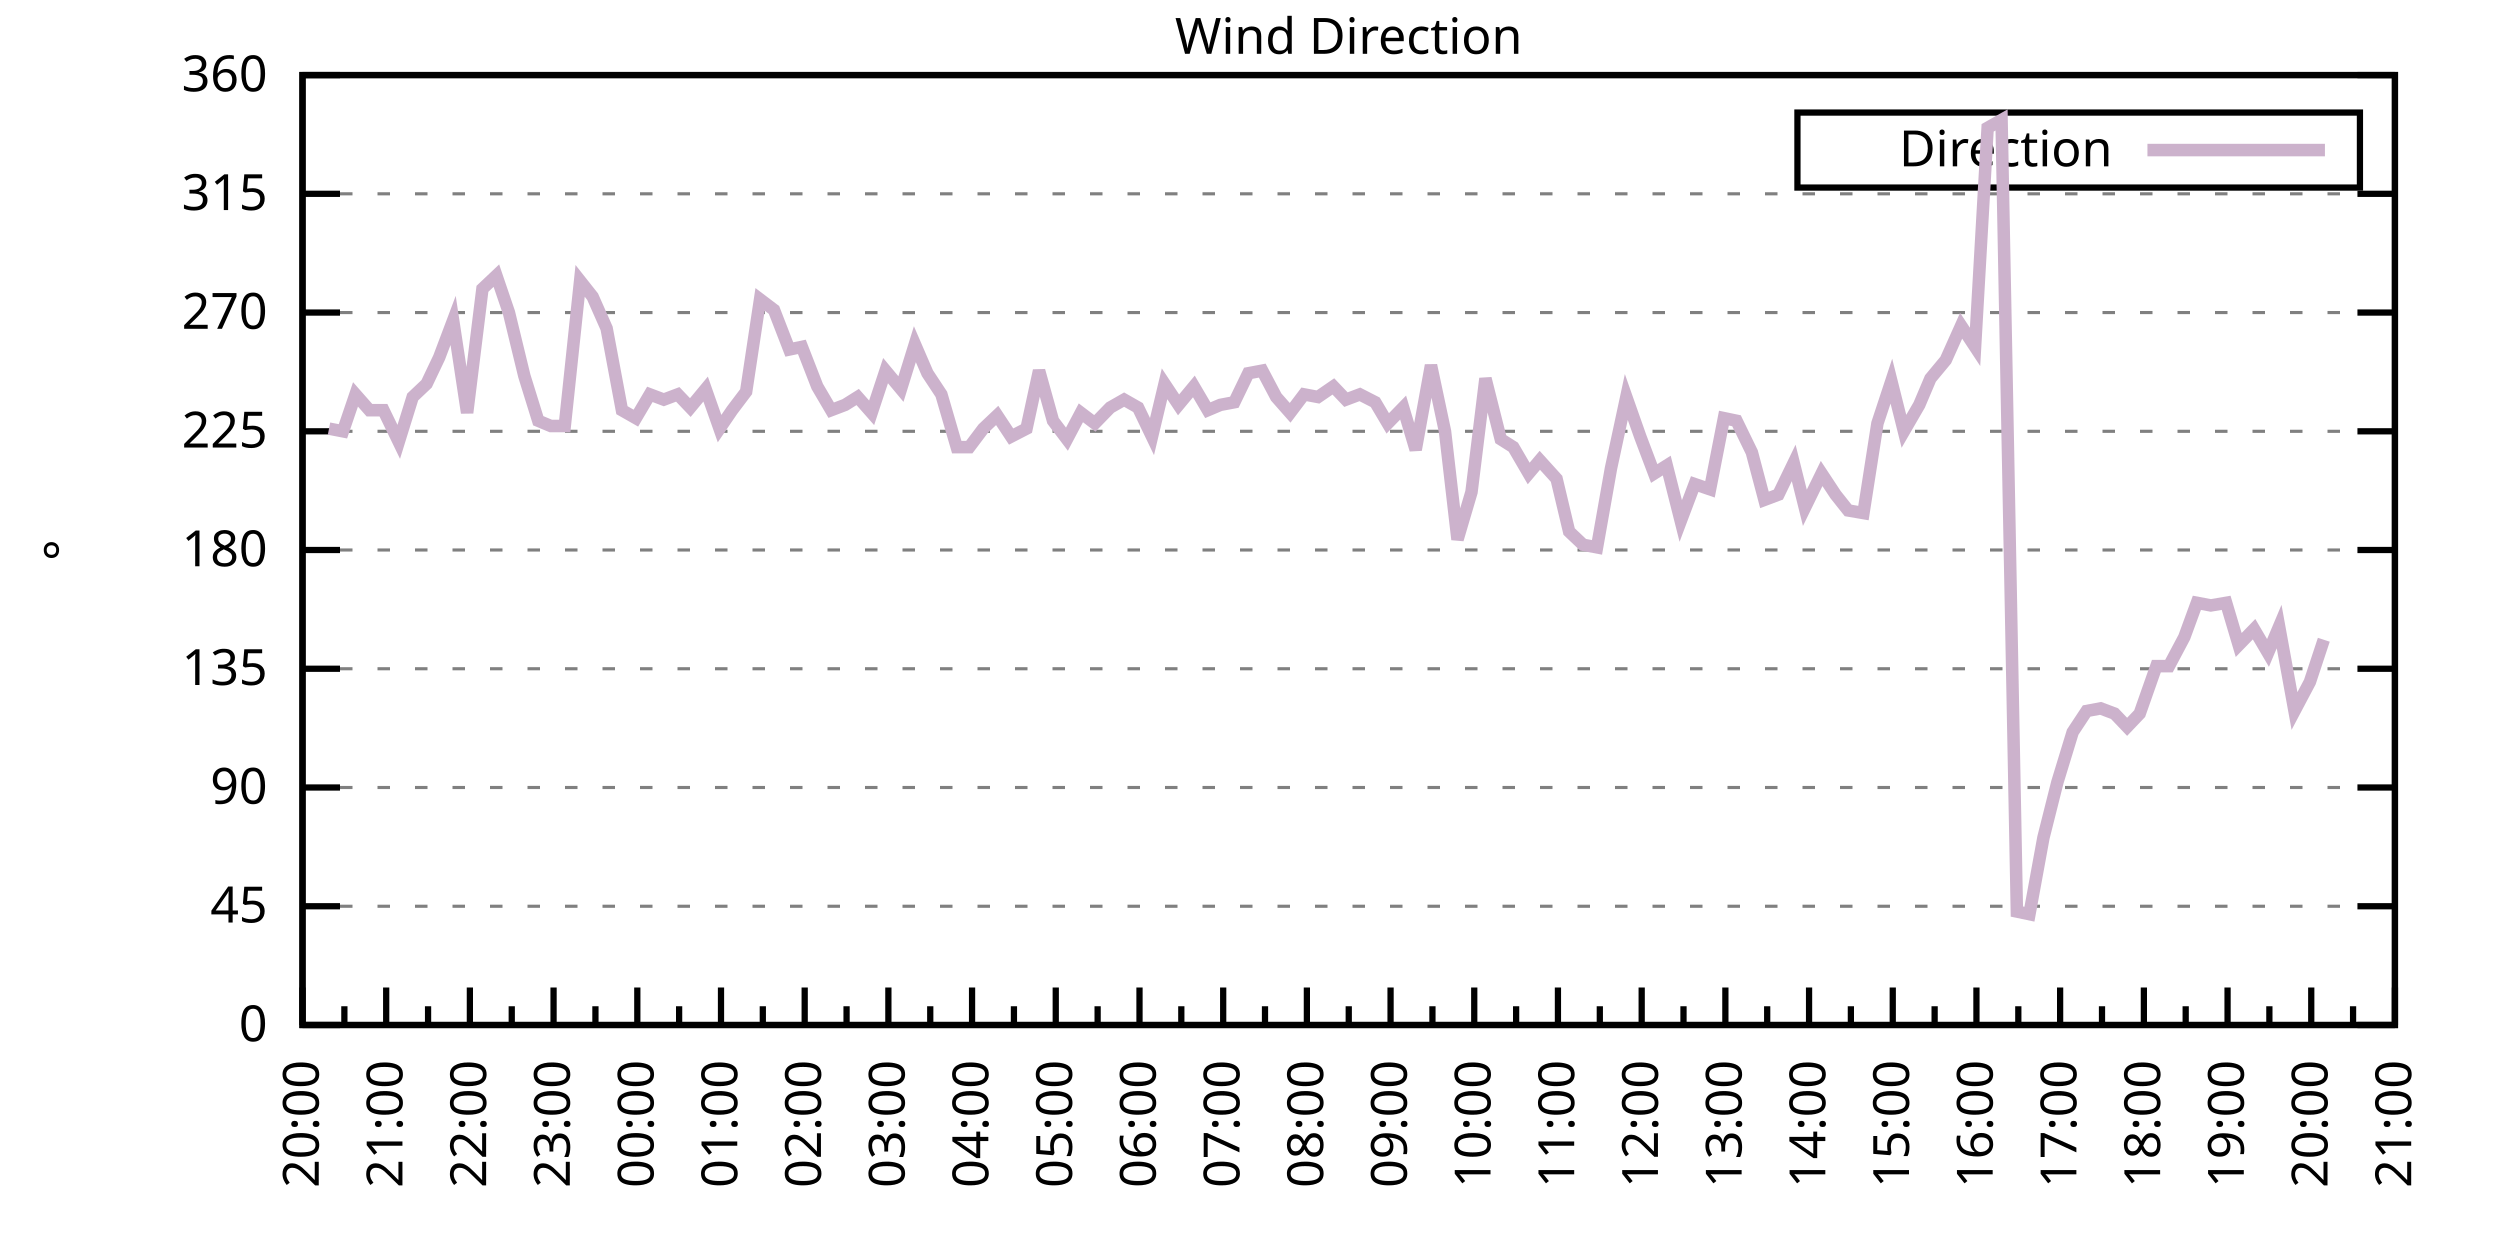
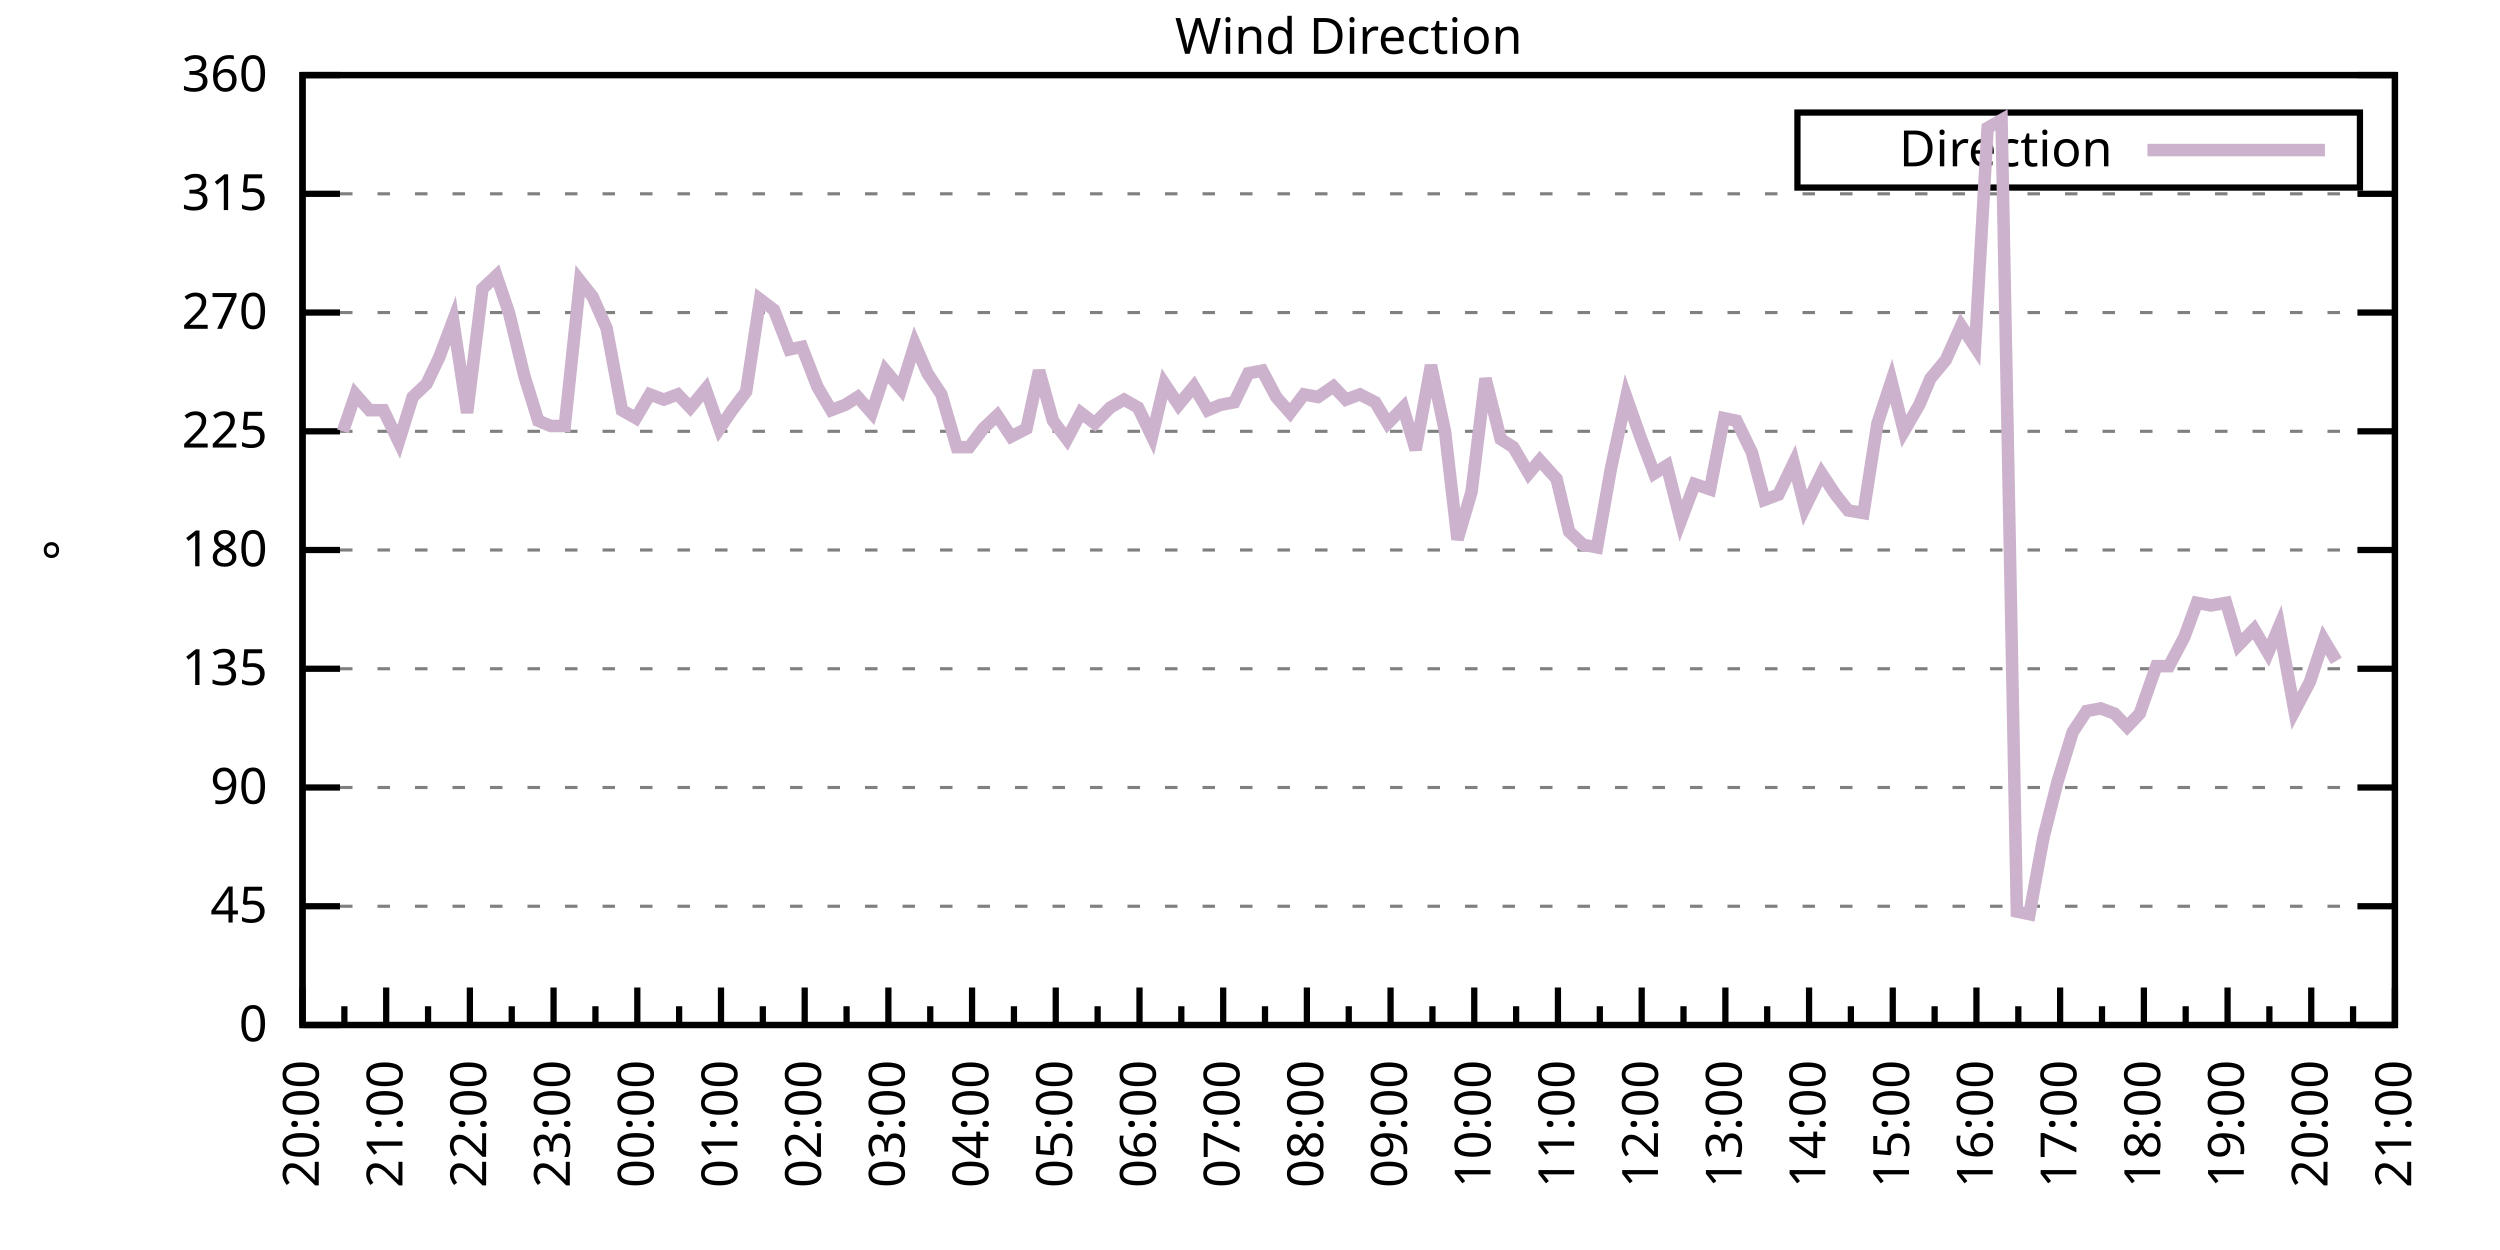
<svg xmlns="http://www.w3.org/2000/svg" xmlns:xlink="http://www.w3.org/1999/xlink" width="400" height="200" viewBox="0 0 400 200">
  <g id="gnuplot_canvas">
    <rect x="0" y="0" width="400" height="200" fill="none" />
    <defs>
      <circle id="gpDot" r="0.5" stroke-width="0.5" stroke="currentColor" />
      <path id="gpPt0" stroke-width="0.333" stroke="currentColor" d="M-1,0 h2 M0,-1 v2" />
      <path id="gpPt1" stroke-width="0.333" stroke="currentColor" d="M-1,-1 L1,1 M1,-1 L-1,1" />
      <path id="gpPt2" stroke-width="0.333" stroke="currentColor" d="M-1,0 L1,0 M0,-1 L0,1 M-1,-1 L1,1 M-1,1 L1,-1" />
      <rect id="gpPt3" stroke-width="0.333" stroke="currentColor" x="-1" y="-1" width="2" height="2" />
      <rect id="gpPt4" stroke-width="0.333" stroke="currentColor" fill="currentColor" x="-1" y="-1" width="2" height="2" />
      <circle id="gpPt5" stroke-width="0.333" stroke="currentColor" cx="0" cy="0" r="1" />
      <use xlink:href="#gpPt5" id="gpPt6" fill="currentColor" stroke="none" />
      <path id="gpPt7" stroke-width="0.333" stroke="currentColor" d="M0,-1.33 L-1.33,0.67 L1.33,0.67 z" />
      <use xlink:href="#gpPt7" id="gpPt8" fill="currentColor" stroke="none" />
      <use xlink:href="#gpPt7" id="gpPt9" stroke="currentColor" transform="rotate(180)" />
      <use xlink:href="#gpPt9" id="gpPt10" fill="currentColor" stroke="none" />
      <use xlink:href="#gpPt3" id="gpPt11" stroke="currentColor" transform="rotate(45)" />
      <use xlink:href="#gpPt11" id="gpPt12" fill="currentColor" stroke="none" />
      <path id="gpPt13" stroke-width="0.333" stroke="currentColor" d="M0,1.330 L1.265,0.411 L0.782,-1.067 L-0.782,-1.076 L-1.265,0.411 z" />
      <use xlink:href="#gpPt13" id="gpPt14" fill="currentColor" stroke="none" />
      <filter id="textbox" filterUnits="objectBoundingBox" x="0" y="0" height="1" width="1">
        <feFlood flood-color="white" flood-opacity="1" result="bgnd" />
        <feComposite in="SourceGraphic" in2="bgnd" operator="atop" />
      </filter>
      <filter id="greybox" filterUnits="objectBoundingBox" x="0" y="0" height="1" width="1">
        <feFlood flood-color="lightgrey" flood-opacity="1" result="grey" />
        <feComposite in="SourceGraphic" in2="grey" operator="atop" />
      </filter>
    </defs>
    <g fill="none" color="white" stroke="currentColor" stroke-width="1.00" stroke-linecap="butt" stroke-linejoin="miter">
</g>
    <g fill="none" color="black" stroke="currentColor" stroke-width="1.00" stroke-linecap="butt" stroke-linejoin="miter">
      <g stroke="none" shape-rendering="crispEdges">
        <polygon fill="rgb(255, 255, 255)" points="48.40,164.00 383.18,164.00 383.18,12.02 48.40,12.02 " />
      </g>
    </g>
    <g fill="none" color="black" stroke="currentColor" stroke-width="1.00" stroke-linecap="butt" stroke-linejoin="miter">
</g>
    <g fill="none" color="black" stroke="black" stroke-width="0.50" stroke-linecap="butt" stroke-linejoin="miter">
</g>
    <g fill="none" color="gray" stroke="currentColor" stroke-width="0.50" stroke-linecap="butt" stroke-linejoin="miter">
      <path stroke="gray" stroke-dasharray="2,4" class="gridline" d="M48.40,164.00 L383.19,164.00  " />
    </g>
    <g fill="none" color="gray" stroke="gray" stroke-width="1.00" stroke-linecap="butt" stroke-linejoin="miter">
</g>
    <g fill="none" color="black" stroke="currentColor" stroke-width="1.00" stroke-linecap="butt" stroke-linejoin="miter">
      <path stroke="black" d="M48.40,164.00 L54.40,164.00 M383.19,164.00 L377.19,164.00  " />
      <g transform="translate(42.80,166.60)" stroke="none" fill="black" font-family="Sans" font-size="8.00" text-anchor="end">
        <text>
          <tspan font-family="Sans"> 0</tspan>
        </text>
      </g>
    </g>
    <g fill="none" color="black" stroke="currentColor" stroke-width="1.00" stroke-linecap="butt" stroke-linejoin="miter">
</g>
    <g fill="none" color="black" stroke="black" stroke-width="0.50" stroke-linecap="butt" stroke-linejoin="miter">
</g>
    <g fill="none" color="gray" stroke="currentColor" stroke-width="0.50" stroke-linecap="butt" stroke-linejoin="miter">
      <path stroke="gray" stroke-dasharray="2,4" class="gridline" d="M48.40,145.00 L383.19,145.00  " />
    </g>
    <g fill="none" color="gray" stroke="gray" stroke-width="1.00" stroke-linecap="butt" stroke-linejoin="miter">
</g>
    <g fill="none" color="black" stroke="currentColor" stroke-width="1.00" stroke-linecap="butt" stroke-linejoin="miter">
      <path stroke="black" d="M48.40,145.00 L54.40,145.00 M383.19,145.00 L377.19,145.00  " />
      <g transform="translate(42.80,147.60)" stroke="none" fill="black" font-family="Sans" font-size="8.00" text-anchor="end">
        <text>
          <tspan font-family="Sans"> 45</tspan>
        </text>
      </g>
    </g>
    <g fill="none" color="black" stroke="currentColor" stroke-width="1.00" stroke-linecap="butt" stroke-linejoin="miter">
</g>
    <g fill="none" color="black" stroke="black" stroke-width="0.50" stroke-linecap="butt" stroke-linejoin="miter">
</g>
    <g fill="none" color="gray" stroke="currentColor" stroke-width="0.50" stroke-linecap="butt" stroke-linejoin="miter">
      <path stroke="gray" stroke-dasharray="2,4" class="gridline" d="M48.40,126.00 L383.19,126.00  " />
    </g>
    <g fill="none" color="gray" stroke="gray" stroke-width="1.00" stroke-linecap="butt" stroke-linejoin="miter">
</g>
    <g fill="none" color="black" stroke="currentColor" stroke-width="1.00" stroke-linecap="butt" stroke-linejoin="miter">
      <path stroke="black" d="M48.40,126.00 L54.40,126.00 M383.19,126.00 L377.19,126.00  " />
      <g transform="translate(42.80,128.60)" stroke="none" fill="black" font-family="Sans" font-size="8.00" text-anchor="end">
        <text>
          <tspan font-family="Sans"> 90</tspan>
        </text>
      </g>
    </g>
    <g fill="none" color="black" stroke="currentColor" stroke-width="1.00" stroke-linecap="butt" stroke-linejoin="miter">
</g>
    <g fill="none" color="black" stroke="black" stroke-width="0.50" stroke-linecap="butt" stroke-linejoin="miter">
</g>
    <g fill="none" color="gray" stroke="currentColor" stroke-width="0.50" stroke-linecap="butt" stroke-linejoin="miter">
      <path stroke="gray" stroke-dasharray="2,4" class="gridline" d="M48.40,107.00 L383.19,107.00  " />
    </g>
    <g fill="none" color="gray" stroke="gray" stroke-width="1.00" stroke-linecap="butt" stroke-linejoin="miter">
</g>
    <g fill="none" color="black" stroke="currentColor" stroke-width="1.00" stroke-linecap="butt" stroke-linejoin="miter">
      <path stroke="black" d="M48.40,107.00 L54.40,107.00 M383.19,107.00 L377.19,107.00  " />
      <g transform="translate(42.80,109.60)" stroke="none" fill="black" font-family="Sans" font-size="8.00" text-anchor="end">
        <text>
          <tspan font-family="Sans"> 135</tspan>
        </text>
      </g>
    </g>
    <g fill="none" color="black" stroke="currentColor" stroke-width="1.00" stroke-linecap="butt" stroke-linejoin="miter">
</g>
    <g fill="none" color="black" stroke="black" stroke-width="0.50" stroke-linecap="butt" stroke-linejoin="miter">
</g>
    <g fill="none" color="gray" stroke="currentColor" stroke-width="0.50" stroke-linecap="butt" stroke-linejoin="miter">
      <path stroke="gray" stroke-dasharray="2,4" class="gridline" d="M48.40,88.00 L383.19,88.00  " />
    </g>
    <g fill="none" color="gray" stroke="gray" stroke-width="1.00" stroke-linecap="butt" stroke-linejoin="miter">
</g>
    <g fill="none" color="black" stroke="currentColor" stroke-width="1.00" stroke-linecap="butt" stroke-linejoin="miter">
      <path stroke="black" d="M48.40,88.00 L54.40,88.00 M383.19,88.00 L377.19,88.00  " />
      <g transform="translate(42.80,90.60)" stroke="none" fill="black" font-family="Sans" font-size="8.00" text-anchor="end">
        <text>
          <tspan font-family="Sans"> 180</tspan>
        </text>
      </g>
    </g>
    <g fill="none" color="black" stroke="currentColor" stroke-width="1.00" stroke-linecap="butt" stroke-linejoin="miter">
</g>
    <g fill="none" color="black" stroke="black" stroke-width="0.50" stroke-linecap="butt" stroke-linejoin="miter">
</g>
    <g fill="none" color="gray" stroke="currentColor" stroke-width="0.50" stroke-linecap="butt" stroke-linejoin="miter">
      <path stroke="gray" stroke-dasharray="2,4" class="gridline" d="M48.40,69.01 L383.19,69.01  " />
    </g>
    <g fill="none" color="gray" stroke="gray" stroke-width="1.00" stroke-linecap="butt" stroke-linejoin="miter">
</g>
    <g fill="none" color="black" stroke="currentColor" stroke-width="1.00" stroke-linecap="butt" stroke-linejoin="miter">
      <path stroke="black" d="M48.40,69.01 L54.40,69.01 M383.19,69.01 L377.19,69.01  " />
      <g transform="translate(42.80,71.61)" stroke="none" fill="black" font-family="Sans" font-size="8.00" text-anchor="end">
        <text>
          <tspan font-family="Sans"> 225</tspan>
        </text>
      </g>
    </g>
    <g fill="none" color="black" stroke="currentColor" stroke-width="1.00" stroke-linecap="butt" stroke-linejoin="miter">
</g>
    <g fill="none" color="black" stroke="black" stroke-width="0.50" stroke-linecap="butt" stroke-linejoin="miter">
</g>
    <g fill="none" color="gray" stroke="currentColor" stroke-width="0.50" stroke-linecap="butt" stroke-linejoin="miter">
      <path stroke="gray" stroke-dasharray="2,4" class="gridline" d="M48.40,50.01 L383.19,50.01  " />
    </g>
    <g fill="none" color="gray" stroke="gray" stroke-width="1.00" stroke-linecap="butt" stroke-linejoin="miter">
</g>
    <g fill="none" color="black" stroke="currentColor" stroke-width="1.00" stroke-linecap="butt" stroke-linejoin="miter">
      <path stroke="black" d="M48.40,50.01 L54.40,50.01 M383.19,50.01 L377.19,50.01  " />
      <g transform="translate(42.80,52.61)" stroke="none" fill="black" font-family="Sans" font-size="8.00" text-anchor="end">
        <text>
          <tspan font-family="Sans"> 270</tspan>
        </text>
      </g>
    </g>
    <g fill="none" color="black" stroke="currentColor" stroke-width="1.00" stroke-linecap="butt" stroke-linejoin="miter">
</g>
    <g fill="none" color="black" stroke="black" stroke-width="0.50" stroke-linecap="butt" stroke-linejoin="miter">
</g>
    <g fill="none" color="gray" stroke="currentColor" stroke-width="0.50" stroke-linecap="butt" stroke-linejoin="miter">
      <path stroke="gray" stroke-dasharray="2,4" class="gridline" d="M48.40,31.01 L383.19,31.01  " />
    </g>
    <g fill="none" color="gray" stroke="gray" stroke-width="1.00" stroke-linecap="butt" stroke-linejoin="miter">
</g>
    <g fill="none" color="black" stroke="currentColor" stroke-width="1.00" stroke-linecap="butt" stroke-linejoin="miter">
      <path stroke="black" d="M48.40,31.01 L54.40,31.01 M383.19,31.01 L377.19,31.01  " />
      <g transform="translate(42.80,33.61)" stroke="none" fill="black" font-family="Sans" font-size="8.00" text-anchor="end">
        <text>
          <tspan font-family="Sans"> 315</tspan>
        </text>
      </g>
    </g>
    <g fill="none" color="black" stroke="currentColor" stroke-width="1.00" stroke-linecap="butt" stroke-linejoin="miter">
</g>
    <g fill="none" color="black" stroke="black" stroke-width="0.50" stroke-linecap="butt" stroke-linejoin="miter">
</g>
    <g fill="none" color="gray" stroke="currentColor" stroke-width="0.50" stroke-linecap="butt" stroke-linejoin="miter">
      <path stroke="gray" stroke-dasharray="2,4" class="gridline" d="M48.40,12.01 L383.19,12.01  " />
    </g>
    <g fill="none" color="gray" stroke="gray" stroke-width="1.00" stroke-linecap="butt" stroke-linejoin="miter">
</g>
    <g fill="none" color="black" stroke="currentColor" stroke-width="1.00" stroke-linecap="butt" stroke-linejoin="miter">
      <path stroke="black" d="M48.40,12.01 L54.40,12.01 M383.19,12.01 L377.19,12.01  " />
      <g transform="translate(42.80,14.61)" stroke="none" fill="black" font-family="Sans" font-size="8.00" text-anchor="end">
        <text>
          <tspan font-family="Sans"> 360</tspan>
        </text>
      </g>
    </g>
    <g fill="none" color="black" stroke="currentColor" stroke-width="1.00" stroke-linecap="butt" stroke-linejoin="miter">
      <path stroke="black" d="M48.40,164.00 L48.40,158.00  " />
      <g transform="translate(51.00,169.60) rotate(270)" stroke="none" fill="black" font-family="Sans" font-size="8.00" text-anchor="end">
        <text>
          <tspan font-family="Sans">20:00</tspan>
        </text>
      </g>
    </g>
    <g fill="none" color="black" stroke="currentColor" stroke-width="1.00" stroke-linecap="butt" stroke-linejoin="miter">
      <path stroke="black" d="M55.10,164.00 L55.10,161.00 M61.79,164.00 L61.79,158.00  " />
      <g transform="translate(64.39,169.60) rotate(270)" stroke="none" fill="black" font-family="Sans" font-size="8.00" text-anchor="end">
        <text>
          <tspan font-family="Sans">21:00</tspan>
        </text>
      </g>
    </g>
    <g fill="none" color="black" stroke="currentColor" stroke-width="1.00" stroke-linecap="butt" stroke-linejoin="miter">
      <path stroke="black" d="M68.49,164.00 L68.49,161.00 M75.18,164.00 L75.18,158.00  " />
      <g transform="translate(77.78,169.60) rotate(270)" stroke="none" fill="black" font-family="Sans" font-size="8.00" text-anchor="end">
        <text>
          <tspan font-family="Sans">22:00</tspan>
        </text>
      </g>
    </g>
    <g fill="none" color="black" stroke="currentColor" stroke-width="1.00" stroke-linecap="butt" stroke-linejoin="miter">
      <path stroke="black" d="M81.88,164.00 L81.88,161.00 M88.57,164.00 L88.57,158.00  " />
      <g transform="translate(91.17,169.60) rotate(270)" stroke="none" fill="black" font-family="Sans" font-size="8.00" text-anchor="end">
        <text>
          <tspan font-family="Sans">23:00</tspan>
        </text>
      </g>
    </g>
    <g fill="none" color="black" stroke="currentColor" stroke-width="1.00" stroke-linecap="butt" stroke-linejoin="miter">
      <path stroke="black" d="M95.27,164.00 L95.27,161.00 M101.97,164.00 L101.97,158.00  " />
      <g transform="translate(104.57,169.60) rotate(270)" stroke="none" fill="black" font-family="Sans" font-size="8.00" text-anchor="end">
        <text>
          <tspan font-family="Sans">00:00</tspan>
        </text>
      </g>
    </g>
    <g fill="none" color="black" stroke="currentColor" stroke-width="1.00" stroke-linecap="butt" stroke-linejoin="miter">
      <path stroke="black" d="M108.66,164.00 L108.66,161.00 M115.36,164.00 L115.36,158.00  " />
      <g transform="translate(117.96,169.60) rotate(270)" stroke="none" fill="black" font-family="Sans" font-size="8.00" text-anchor="end">
        <text>
          <tspan font-family="Sans">01:00</tspan>
        </text>
      </g>
    </g>
    <g fill="none" color="black" stroke="currentColor" stroke-width="1.00" stroke-linecap="butt" stroke-linejoin="miter">
      <path stroke="black" d="M122.05,164.00 L122.05,161.00 M128.75,164.00 L128.75,158.00  " />
      <g transform="translate(131.35,169.60) rotate(270)" stroke="none" fill="black" font-family="Sans" font-size="8.00" text-anchor="end">
        <text>
          <tspan font-family="Sans">02:00</tspan>
        </text>
      </g>
    </g>
    <g fill="none" color="black" stroke="currentColor" stroke-width="1.00" stroke-linecap="butt" stroke-linejoin="miter">
      <path stroke="black" d="M135.45,164.00 L135.45,161.00 M142.14,164.00 L142.14,158.00  " />
      <g transform="translate(144.74,169.60) rotate(270)" stroke="none" fill="black" font-family="Sans" font-size="8.00" text-anchor="end">
        <text>
          <tspan font-family="Sans">03:00</tspan>
        </text>
      </g>
    </g>
    <g fill="none" color="black" stroke="currentColor" stroke-width="1.00" stroke-linecap="butt" stroke-linejoin="miter">
      <path stroke="black" d="M148.84,164.00 L148.84,161.00 M155.53,164.00 L155.53,158.00  " />
      <g transform="translate(158.13,169.60) rotate(270)" stroke="none" fill="black" font-family="Sans" font-size="8.00" text-anchor="end">
        <text>
          <tspan font-family="Sans">04:00</tspan>
        </text>
      </g>
    </g>
    <g fill="none" color="black" stroke="currentColor" stroke-width="1.00" stroke-linecap="butt" stroke-linejoin="miter">
      <path stroke="black" d="M162.23,164.00 L162.23,161.00 M168.92,164.00 L168.92,158.00  " />
      <g transform="translate(171.52,169.60) rotate(270)" stroke="none" fill="black" font-family="Sans" font-size="8.00" text-anchor="end">
        <text>
          <tspan font-family="Sans">05:00</tspan>
        </text>
      </g>
    </g>
    <g fill="none" color="black" stroke="currentColor" stroke-width="1.00" stroke-linecap="butt" stroke-linejoin="miter">
      <path stroke="black" d="M175.62,164.00 L175.62,161.00 M182.32,164.00 L182.32,158.00  " />
      <g transform="translate(184.92,169.60) rotate(270)" stroke="none" fill="black" font-family="Sans" font-size="8.00" text-anchor="end">
        <text>
          <tspan font-family="Sans">06:00</tspan>
        </text>
      </g>
    </g>
    <g fill="none" color="black" stroke="currentColor" stroke-width="1.00" stroke-linecap="butt" stroke-linejoin="miter">
      <path stroke="black" d="M189.01,164.00 L189.01,161.00 M195.71,164.00 L195.71,158.00  " />
      <g transform="translate(198.31,169.60) rotate(270)" stroke="none" fill="black" font-family="Sans" font-size="8.00" text-anchor="end">
        <text>
          <tspan font-family="Sans">07:00</tspan>
        </text>
      </g>
    </g>
    <g fill="none" color="black" stroke="currentColor" stroke-width="1.00" stroke-linecap="butt" stroke-linejoin="miter">
      <path stroke="black" d="M202.40,164.00 L202.40,161.00 M209.10,164.00 L209.10,158.00  " />
      <g transform="translate(211.70,169.60) rotate(270)" stroke="none" fill="black" font-family="Sans" font-size="8.00" text-anchor="end">
        <text>
          <tspan font-family="Sans">08:00</tspan>
        </text>
      </g>
    </g>
    <g fill="none" color="black" stroke="currentColor" stroke-width="1.00" stroke-linecap="butt" stroke-linejoin="miter">
      <path stroke="black" d="M215.80,164.00 L215.80,161.00 M222.49,164.00 L222.49,158.00  " />
      <g transform="translate(225.09,169.60) rotate(270)" stroke="none" fill="black" font-family="Sans" font-size="8.00" text-anchor="end">
        <text>
          <tspan font-family="Sans">09:00</tspan>
        </text>
      </g>
    </g>
    <g fill="none" color="black" stroke="currentColor" stroke-width="1.00" stroke-linecap="butt" stroke-linejoin="miter">
      <path stroke="black" d="M229.19,164.00 L229.19,161.00 M235.88,164.00 L235.88,158.00  " />
      <g transform="translate(238.48,169.60) rotate(270)" stroke="none" fill="black" font-family="Sans" font-size="8.00" text-anchor="end">
        <text>
          <tspan font-family="Sans">10:00</tspan>
        </text>
      </g>
    </g>
    <g fill="none" color="black" stroke="currentColor" stroke-width="1.00" stroke-linecap="butt" stroke-linejoin="miter">
      <path stroke="black" d="M242.58,164.00 L242.58,161.00 M249.27,164.00 L249.27,158.00  " />
      <g transform="translate(251.87,169.60) rotate(270)" stroke="none" fill="black" font-family="Sans" font-size="8.00" text-anchor="end">
        <text>
          <tspan font-family="Sans">11:00</tspan>
        </text>
      </g>
    </g>
    <g fill="none" color="black" stroke="currentColor" stroke-width="1.00" stroke-linecap="butt" stroke-linejoin="miter">
      <path stroke="black" d="M255.97,164.00 L255.97,161.00 M262.67,164.00 L262.67,158.00  " />
      <g transform="translate(265.27,169.60) rotate(270)" stroke="none" fill="black" font-family="Sans" font-size="8.00" text-anchor="end">
        <text>
          <tspan font-family="Sans">12:00</tspan>
        </text>
      </g>
    </g>
    <g fill="none" color="black" stroke="currentColor" stroke-width="1.00" stroke-linecap="butt" stroke-linejoin="miter">
      <path stroke="black" d="M269.36,164.00 L269.36,161.00 M276.06,164.00 L276.06,158.00  " />
      <g transform="translate(278.66,169.60) rotate(270)" stroke="none" fill="black" font-family="Sans" font-size="8.00" text-anchor="end">
        <text>
          <tspan font-family="Sans">13:00</tspan>
        </text>
      </g>
    </g>
    <g fill="none" color="black" stroke="currentColor" stroke-width="1.00" stroke-linecap="butt" stroke-linejoin="miter">
      <path stroke="black" d="M282.75,164.00 L282.75,161.00 M289.45,164.00 L289.45,158.00  " />
      <g transform="translate(292.05,169.60) rotate(270)" stroke="none" fill="black" font-family="Sans" font-size="8.00" text-anchor="end">
        <text>
          <tspan font-family="Sans">14:00</tspan>
        </text>
      </g>
    </g>
    <g fill="none" color="black" stroke="currentColor" stroke-width="1.00" stroke-linecap="butt" stroke-linejoin="miter">
      <path stroke="black" d="M296.14,164.00 L296.14,161.00 M302.84,164.00 L302.84,158.00  " />
      <g transform="translate(305.44,169.60) rotate(270)" stroke="none" fill="black" font-family="Sans" font-size="8.00" text-anchor="end">
        <text>
          <tspan font-family="Sans">15:00</tspan>
        </text>
      </g>
    </g>
    <g fill="none" color="black" stroke="currentColor" stroke-width="1.00" stroke-linecap="butt" stroke-linejoin="miter">
      <path stroke="black" d="M309.54,164.00 L309.54,161.00 M316.23,164.00 L316.23,158.00  " />
      <g transform="translate(318.83,169.60) rotate(270)" stroke="none" fill="black" font-family="Sans" font-size="8.00" text-anchor="end">
        <text>
          <tspan font-family="Sans">16:00</tspan>
        </text>
      </g>
    </g>
    <g fill="none" color="black" stroke="currentColor" stroke-width="1.00" stroke-linecap="butt" stroke-linejoin="miter">
      <path stroke="black" d="M322.93,164.00 L322.93,161.00 M329.62,164.00 L329.62,158.00  " />
      <g transform="translate(332.22,169.60) rotate(270)" stroke="none" fill="black" font-family="Sans" font-size="8.00" text-anchor="end">
        <text>
          <tspan font-family="Sans">17:00</tspan>
        </text>
      </g>
    </g>
    <g fill="none" color="black" stroke="currentColor" stroke-width="1.00" stroke-linecap="butt" stroke-linejoin="miter">
      <path stroke="black" d="M336.32,164.00 L336.32,161.00 M343.02,164.00 L343.02,158.00  " />
      <g transform="translate(345.62,169.60) rotate(270)" stroke="none" fill="black" font-family="Sans" font-size="8.00" text-anchor="end">
        <text>
          <tspan font-family="Sans">18:00</tspan>
        </text>
      </g>
    </g>
    <g fill="none" color="black" stroke="currentColor" stroke-width="1.00" stroke-linecap="butt" stroke-linejoin="miter">
      <path stroke="black" d="M349.71,164.00 L349.71,161.00 M356.41,164.00 L356.41,158.00  " />
      <g transform="translate(359.01,169.60) rotate(270)" stroke="none" fill="black" font-family="Sans" font-size="8.00" text-anchor="end">
        <text>
          <tspan font-family="Sans">19:00</tspan>
        </text>
      </g>
    </g>
    <g fill="none" color="black" stroke="currentColor" stroke-width="1.00" stroke-linecap="butt" stroke-linejoin="miter">
      <path stroke="black" d="M363.10,164.00 L363.10,161.00 M369.80,164.00 L369.80,158.00  " />
      <g transform="translate(372.40,169.60) rotate(270)" stroke="none" fill="black" font-family="Sans" font-size="8.00" text-anchor="end">
        <text>
          <tspan font-family="Sans">20:00</tspan>
        </text>
      </g>
    </g>
    <g fill="none" color="black" stroke="currentColor" stroke-width="1.00" stroke-linecap="butt" stroke-linejoin="miter">
      <path stroke="black" d="M376.49,164.00 L376.49,161.00 M383.19,164.00 L383.19,158.00  " />
      <g transform="translate(385.79,169.60) rotate(270)" stroke="none" fill="black" font-family="Sans" font-size="8.00" text-anchor="end">
        <text>
          <tspan font-family="Sans">21:00</tspan>
        </text>
      </g>
    </g>
    <g fill="none" color="black" stroke="currentColor" stroke-width="1.00" stroke-linecap="butt" stroke-linejoin="miter">
</g>
    <g fill="none" color="black" stroke="currentColor" stroke-width="1.00" stroke-linecap="butt" stroke-linejoin="miter">
      <path stroke="black" d="M48.40,12.01 L48.40,164.00 L383.19,164.00 L383.19,12.01 L48.40,12.01 Z  " />
    </g>
    <g fill="none" color="black" stroke="currentColor" stroke-width="1.00" stroke-linecap="butt" stroke-linejoin="miter">
      <g transform="translate(12.80,88.01) rotate(270)" stroke="none" fill="black" font-family="Sans" font-size="8.00" text-anchor="middle">
        <text>
          <tspan font-family="Sans">°</tspan>
        </text>
      </g>
    </g>
    <g fill="none" color="black" stroke="currentColor" stroke-width="1.00" stroke-linecap="butt" stroke-linejoin="miter">
</g>
    <g fill="none" color="black" stroke="currentColor" stroke-width="1.00" stroke-linecap="butt" stroke-linejoin="miter">
      <path stroke="black" d="M287.59,30.01 L287.59,18.01 L377.59,18.01 L377.59,30.01 L287.59,30.01 Z  " />
    </g>
    <g id="Wind_direction_plot_1">
      <g fill="none" color="white" stroke="black" stroke-width="2.00" stroke-linecap="butt" stroke-linejoin="miter">
</g>
      <g fill="none" color="black" stroke="currentColor" stroke-width="2.00" stroke-linecap="butt" stroke-linejoin="miter">
        <g transform="translate(337.99,26.61)" stroke="none" fill="black" font-family="Sans" font-size="8.00" text-anchor="end">
          <text>
            <tspan font-family="Sans">Direction</tspan>
          </text>
        </g>
      </g>
      <g fill="none" color="black" stroke="currentColor" stroke-width="2.00" stroke-linecap="butt" stroke-linejoin="miter">
-         <path stroke="rgb(204, 178, 204)" d="M343.59,24.01 L371.99,24.01 M52.64,68.58 L54.87,69.01 L56.88,63.10 L59.11,65.63 L61.35,65.63 L63.80,70.70   L66.03,63.52 L68.26,61.41 L70.27,57.18 L72.50,51.27 L74.74,66.05 L77.19,46.21 L79.42,44.10 L81.43,50.01   L83.89,60.14 L86.12,67.32 L88.13,68.16 L90.36,68.16 L92.82,44.94 L94.82,47.47 L97.06,52.54 L99.51,65.63   L101.74,66.90 L103.98,63.10 L106.21,63.94 L108.44,63.10 L110.45,65.21 L112.90,62.25 L115.13,68.58 L117.14,65.63   L119.38,62.67 L121.61,47.90 L123.84,49.59 L126.29,55.92 L128.30,55.50 L130.76,61.83 L132.99,65.63 L135.22,64.78   L137.23,63.52 L139.46,66.05 L141.69,59.30 L144.15,62.25 L146.38,55.07 L148.39,59.72 L150.62,63.10 L153.08,71.54   L155.09,71.54 L157.32,68.58 L159.55,66.47 L161.78,69.85 L164.24,68.58 L166.25,59.30 L168.48,67.32 L170.71,70.27   L172.94,66.05 L175.17,67.74 L177.63,65.21 L179.86,63.94 L182.09,65.21 L184.32,69.85 L186.33,61.41 L188.57,64.78   L191.02,61.83 L193.25,65.63 L195.26,64.78 L197.49,64.36 L199.73,59.72 L201.96,59.30 L204.19,63.52 L206.42,66.05   L208.65,63.10 L210.88,63.52 L213.34,61.83 L215.35,63.94 L217.58,63.10 L220.04,64.36 L222.04,67.74 L224.50,65.21   L226.51,71.96 L228.96,58.45 L231.20,69.01 L233.20,86.32 L235.44,78.72 L237.67,60.56 L240.12,70.27 L242.13,71.54   L244.59,75.76 L246.37,73.65 L249.05,76.61 L251.06,85.05 L253.29,87.16 L255.52,87.58 L257.76,74.92 L260.21,63.52   L262.44,69.85 L264.67,75.76 L266.68,74.49 L268.92,83.36 L271.15,77.45 L273.60,78.29 L275.83,66.90 L277.84,67.32   L280.30,72.38 L282.31,79.98 L284.54,79.14 L286.99,74.07 L288.78,81.25 L291.46,75.76 L293.69,79.14 L295.70,81.67   L298.15,82.09 L300.39,67.74 L302.62,60.98 L304.63,69.01 L307.08,64.78 L308.87,60.56 L311.32,57.61 L313.78,52.12   L316.01,55.50 L318.02,20.45 L320.25,19.19 L322.70,145.85 L324.71,146.27 L326.95,134.02 L329.18,125.16 L331.63,117.14   L333.86,113.76 L336.10,113.34 L338.33,114.18 L340.34,116.29 L342.35,114.18 L345.02,106.58 L347.03,106.58 L349.49,101.94   L351.50,96.45 L353.73,96.87 L356.18,96.45 L358.19,103.20 L360.65,100.67 L362.88,104.47 L364.66,100.25 L367.12,113.76   L369.58,109.11 L371.81,102.36  " />
+         <path stroke="rgb(204, 178, 204)" d="M343.59,24.01 L371.99,24.01 M54.87,69.01 L56.88,63.10 L59.11,65.63 L61.35,65.63 L63.80,70.70 L66.03,63.52   L68.26,61.41 L70.27,57.18 L72.50,51.27 L74.74,66.05 L77.19,46.21 L79.42,44.10 L81.43,50.01 L83.89,60.14   L86.12,67.32 L88.13,68.16 L90.36,68.16 L92.82,44.94 L94.82,47.47 L97.06,52.54 L99.51,65.63 L101.74,66.90   L103.98,63.10 L106.21,63.94 L108.44,63.10 L110.45,65.21 L112.90,62.25 L115.13,68.58 L117.14,65.63 L119.38,62.67   L121.61,47.90 L123.84,49.59 L126.29,55.92 L128.30,55.50 L130.76,61.83 L132.99,65.63 L135.22,64.78 L137.23,63.52   L139.46,66.05 L141.69,59.30 L144.15,62.25 L146.38,55.07 L148.39,59.72 L150.62,63.10 L153.08,71.54 L155.09,71.54   L157.32,68.58 L159.55,66.47 L161.78,69.85 L164.24,68.58 L166.25,59.30 L168.48,67.32 L170.71,70.27 L172.94,66.05   L175.17,67.74 L177.63,65.21 L179.86,63.94 L182.09,65.21 L184.32,69.85 L186.33,61.41 L188.57,64.78 L191.02,61.83   L193.25,65.63 L195.26,64.78 L197.49,64.36 L199.73,59.72 L201.96,59.30 L204.19,63.52 L206.42,66.05 L208.65,63.10   L210.88,63.52 L213.34,61.83 L215.35,63.94 L217.58,63.10 L220.04,64.36 L222.04,67.74 L224.50,65.21 L226.51,71.96   L228.96,58.45 L231.20,69.01 L233.20,86.32 L235.44,78.72 L237.67,60.56 L240.12,70.27 L242.13,71.54 L244.59,75.76   L246.37,73.65 L249.05,76.61 L251.06,85.05 L253.29,87.16 L255.52,87.58 L257.76,74.92 L260.21,63.52 L262.44,69.85   L264.67,75.76 L266.68,74.49 L268.92,83.36 L271.15,77.45 L273.60,78.29 L275.83,66.90 L277.84,67.32 L280.30,72.38   L282.31,79.98 L284.54,79.14 L286.99,74.07 L288.78,81.25 L291.46,75.76 L293.69,79.14 L295.70,81.67 L298.15,82.09   L300.39,67.74 L302.62,60.98 L304.63,69.01 L307.08,64.78 L308.87,60.56 L311.32,57.61 L313.78,52.12 L316.01,55.50   L318.02,20.45 L320.25,19.19 L322.70,145.85 L324.71,146.27 L326.95,134.02 L329.18,125.16 L331.63,117.14 L333.86,113.76   L336.10,113.34 L338.33,114.18 L340.34,116.29 L342.35,114.18 L345.02,106.58 L347.03,106.58 L349.49,101.94 L351.50,96.45   L353.73,96.87 L356.18,96.45 L358.19,103.20 L360.65,100.67 L362.88,104.47 L364.66,100.25 L367.12,113.76 L369.58,109.11   L371.81,102.36 L373.82,105.74  " />
      </g>
    </g>
    <g fill="none" color="black" stroke="currentColor" stroke-width="2.00" stroke-linecap="butt" stroke-linejoin="miter">
</g>
    <g fill="none" color="black" stroke="black" stroke-width="1.00" stroke-linecap="butt" stroke-linejoin="miter">
</g>
    <g fill="none" color="black" stroke="currentColor" stroke-width="1.00" stroke-linecap="butt" stroke-linejoin="miter">
      <path stroke="black" d="M48.40,12.01 L48.40,164.00 L383.19,164.00 L383.19,12.01 L48.40,12.01 Z  " />
    </g>
    <g fill="none" color="black" stroke="currentColor" stroke-width="1.00" stroke-linecap="butt" stroke-linejoin="miter">
      <g transform="translate(215.79,8.61)" stroke="none" fill="black" font-family="Sans" font-size="8.00" text-anchor="middle">
        <text>
          <tspan font-family="Sans">Wind Direction</tspan>
        </text>
      </g>
    </g>
    <g fill="none" color="black" stroke="currentColor" stroke-width="1.00" stroke-linecap="butt" stroke-linejoin="miter">
</g>
  </g>
</svg>
